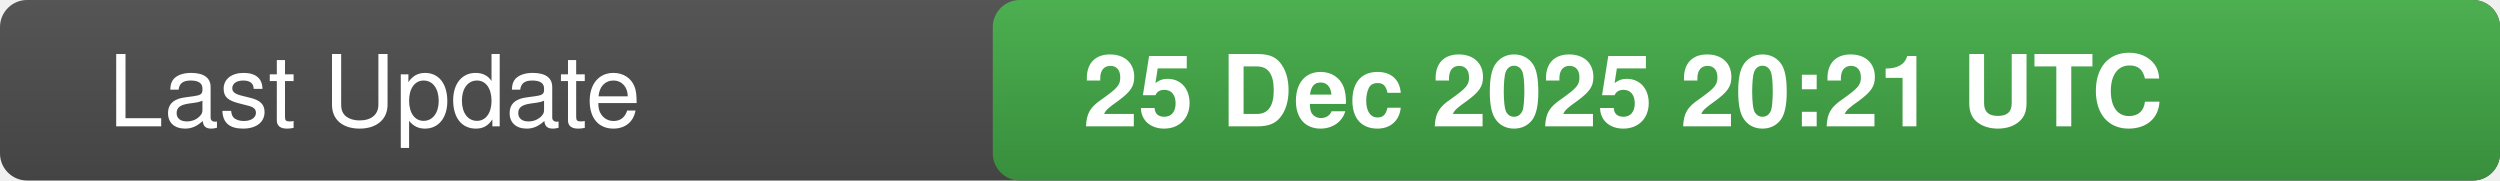
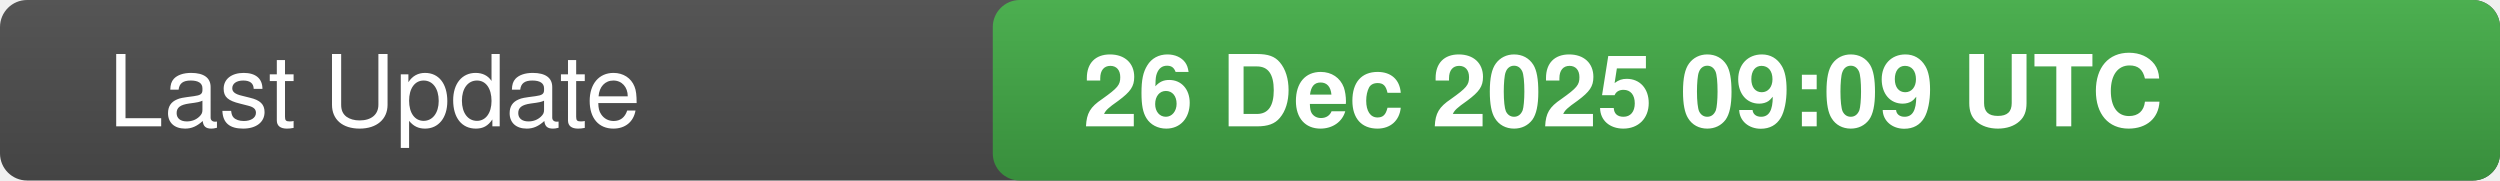
<svg xmlns="http://www.w3.org/2000/svg" width="277" height="20">
  <defs>
    <linearGradient id="bg" x1="0" x2="0" y1="0" y2="1">
      <stop offset="0" stop-color="#555" stop-opacity="1" />
      <stop offset="1" stop-color="#444" stop-opacity="1" />
    </linearGradient>
    <linearGradient id="valueBg" x1="0" x2="0" y1="0" y2="1">
      <stop offset="0" stop-color="#4caf50" stop-opacity="1" />
      <stop offset="1" stop-color="#388e3c" stop-opacity="1" />
    </linearGradient>
    <clipPath id="rounded-right">
      <rect x="110" y="0" width="167" height="20" rx="3" />
    </clipPath>
  </defs>
  <rect width="277" height="20" fill="url(#bg)" rx="3" />
  <rect x="110" y="0" width="167" height="20" fill="url(#valueBg)" clip-path="url(#rounded-right)" />
  <text x="12" y="14" fill="#fff" font-family="-apple-system,BlinkMacSystemFont,Segoe UI,Helvetica,Arial,sans-serif" font-size="11" font-weight="500">Last Update</text>
-   <text x="120" y="14" fill="#fff" font-family="-apple-system,BlinkMacSystemFont,Segoe UI,Helvetica,Arial,sans-serif" font-size="11" font-weight="600">25 Dec 2025 20:21 UTC</text>
-   <text x="0" y="0" fill="#555" font-size="0" opacity="0">7646530</text>
+   <text x="120" y="14" fill="#fff" font-family="-apple-system,BlinkMacSystemFont,Segoe UI,Helvetica,Arial,sans-serif" font-size="11" font-weight="600">26 Dec 2025 09:09 UTC</text>
+   <text x="0" y="0" fill="#555" font-size="0" opacity="0">4707484</text>
</svg>
